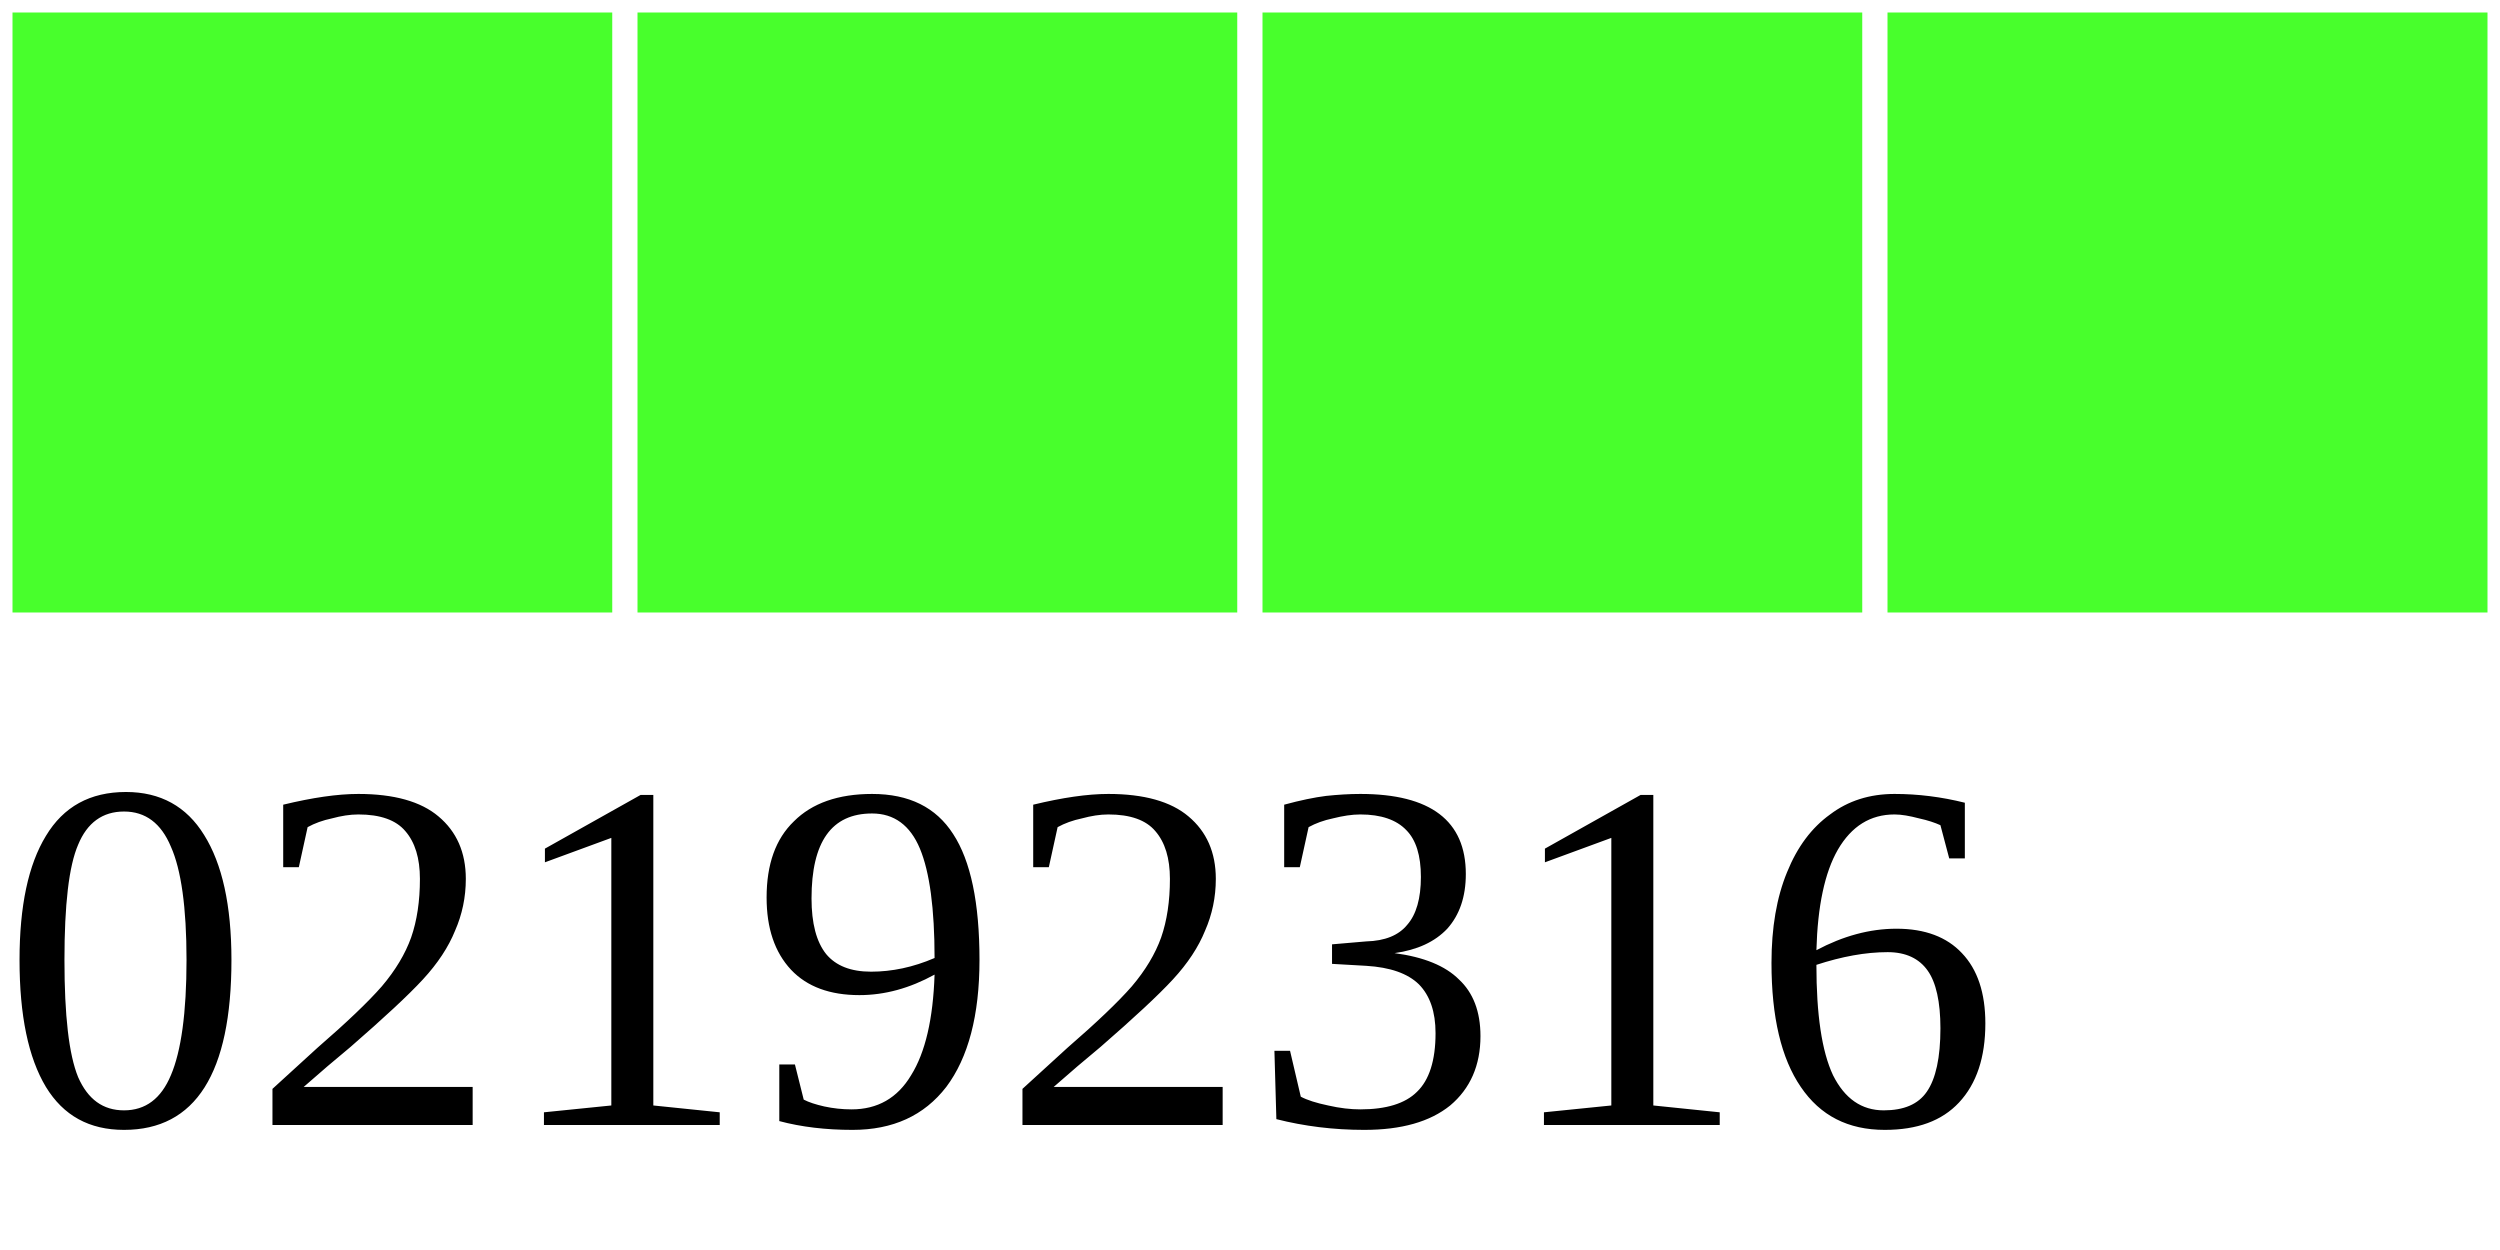
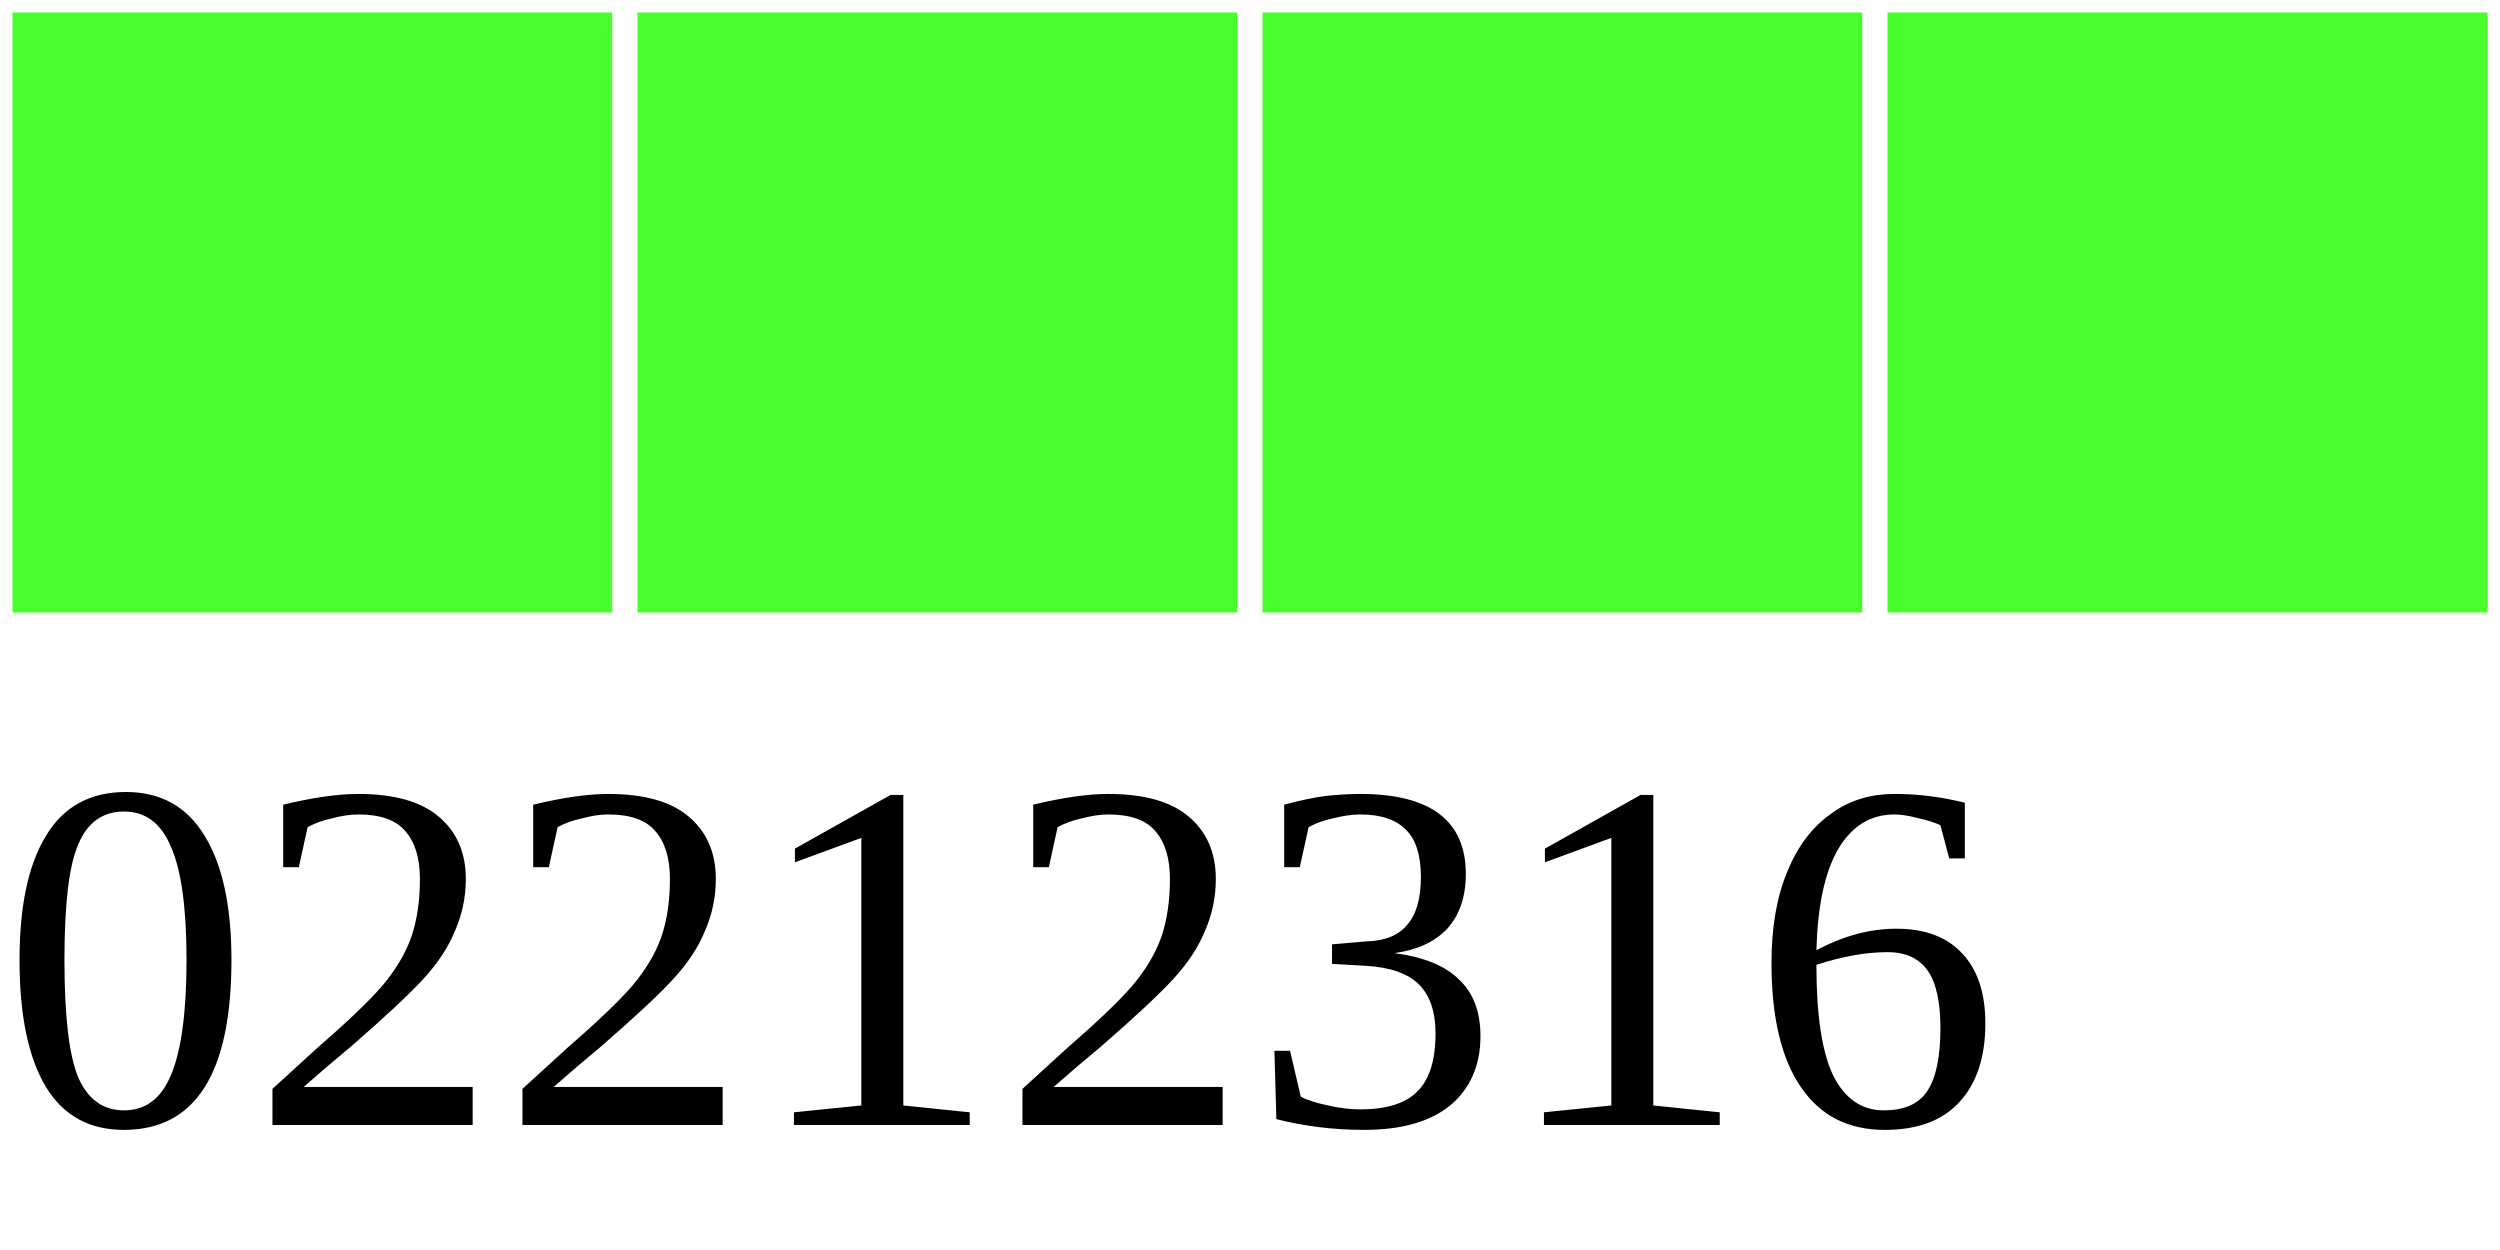
<svg xmlns="http://www.w3.org/2000/svg" width="40" height="20">
  <g>
    <rect width="10" height="10" style="fill:#48FF2C;stroke-width:0.4;stroke:rgb(255,255,255)" x="0" />
    <rect width="10" height="10" style="fill:#48FF2C;stroke-width:0.4;stroke:rgb(255,255,255)" x="10" />
    <rect width="10" height="10" style="fill:#48FF2C;stroke-width:0.4;stroke:rgb(255,255,255)" x="20" />
    <rect width="10" height="10" style="fill:#48FF2C;stroke-width:0.4;stroke:rgb(255,255,255)" x="30" />
-     <text x="0" y="18" fill="black" font-size="8">02192316</text>
+     <text x="0" y="18" fill="black" font-size="8">02212316</text>
  </g>
</svg>
